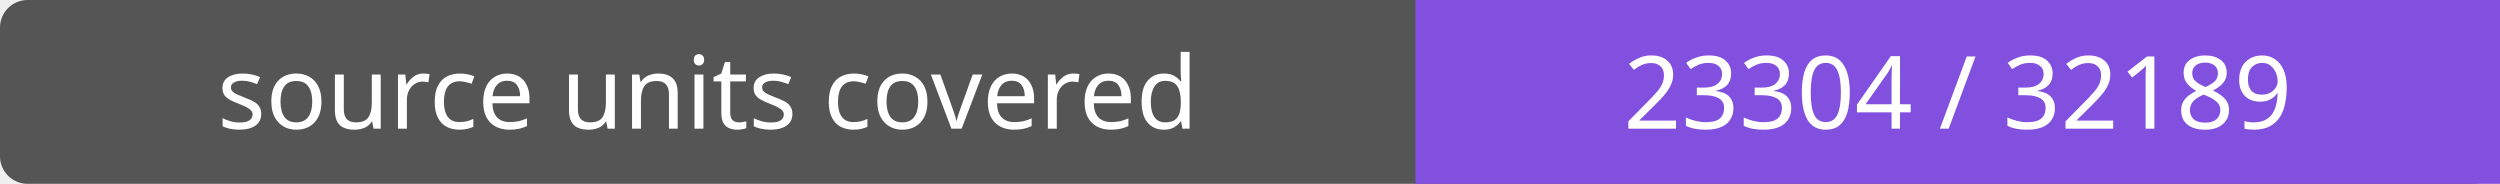
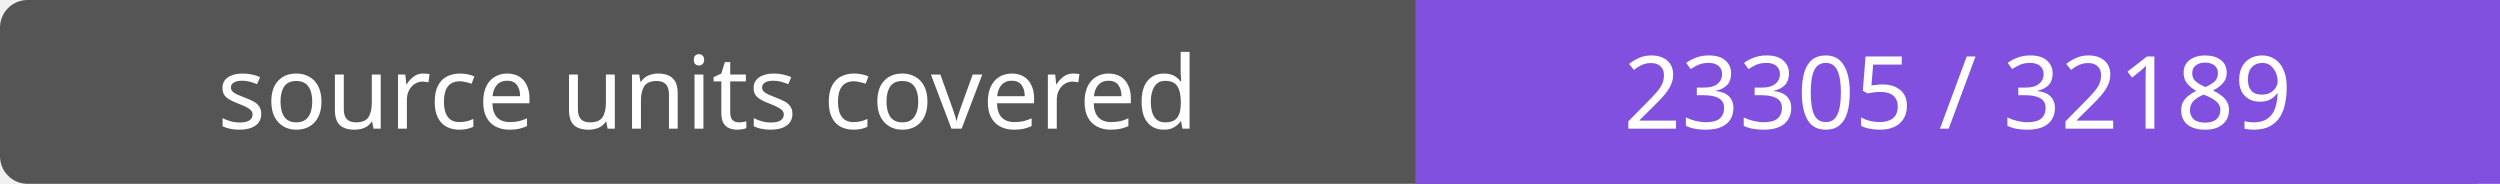
- <svg xmlns="http://www.w3.org/2000/svg" width="272" height="20" role="img" aria-label="source units covered: 23304 / 32189">
+ <svg xmlns="http://www.w3.org/2000/svg" width="272" height="20" role="img" aria-label="source units covered: 23305 / 32189">
  <rect width="272" height="20" rx="3" fill="#555" />
  <path fill="#8250df" d="M154 0h118v20H154z" />
  <g fill="#fff" text-anchor="middle" font-family="Verdana,sans-serif" font-size="11">
    <text x="77.0" y="14">source units covered</text>
-     <text x="213.0" y="14">23304 / 32189</text>
+     <text x="213.0" y="14">23305 / 32189</text>
  </g>
</svg>
